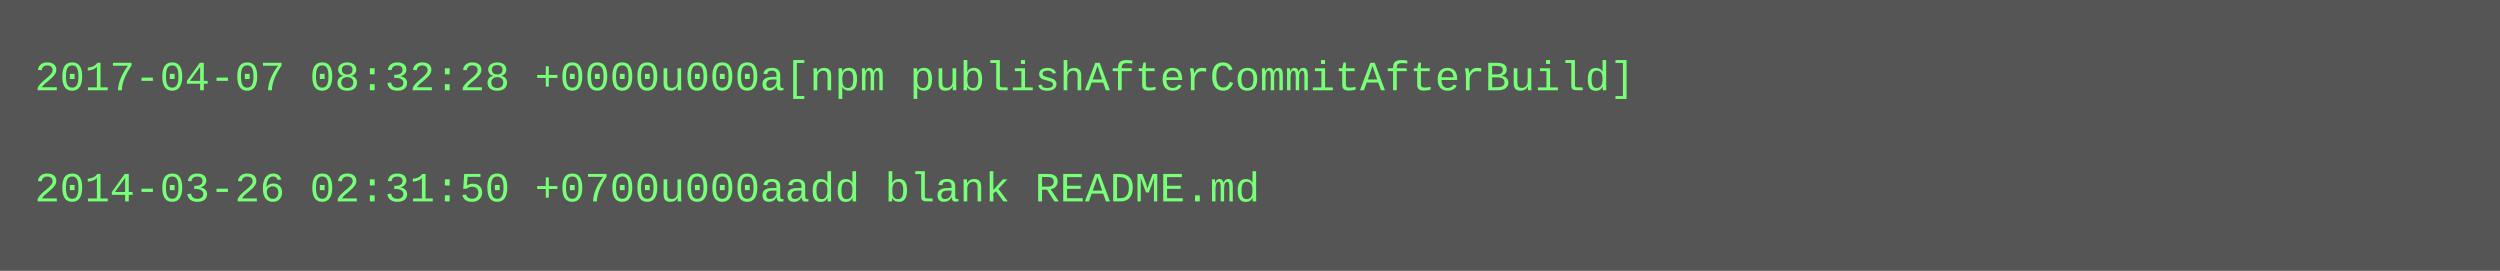
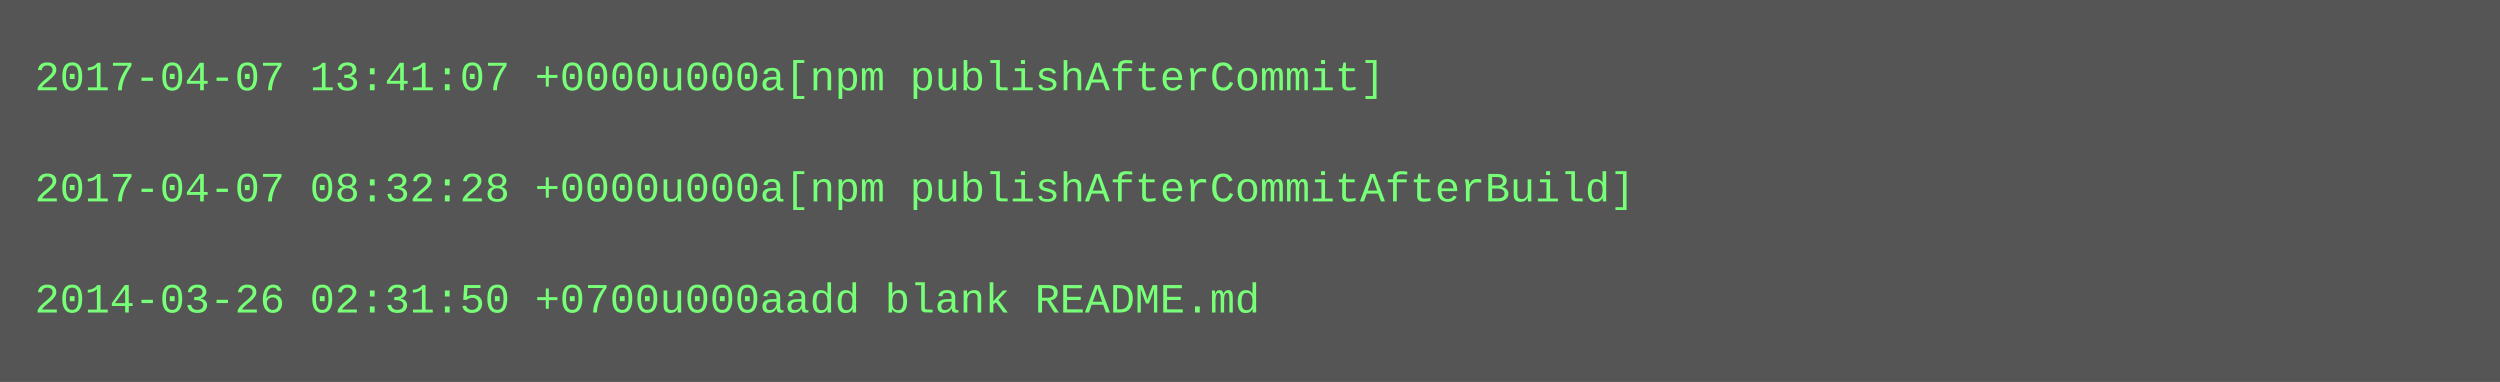
- <svg xmlns="http://www.w3.org/2000/svg" height="78" width="720">
-   <rect height="78" fill="#555" width="720" />
+ <svg xmlns="http://www.w3.org/2000/svg" height="110" width="720">
+   <rect height="110" fill="#555" width="720" />
  <text fill="#7f7" font-family="Courier New" font-size="12" xml:space="preserve">
-     <tspan x="10" y="26">2017-04-07 08:32:28 +0000u000a[npm publishAfterCommitAfterBuild]</tspan>
+     <tspan x="10" y="26">2017-04-07 13:41:07 +0000u000a[npm publishAfterCommit]</tspan>
    <tspan x="10" y="42" />
-     <tspan x="10" y="58">2014-03-26 02:31:50 +0700u000aadd blank README.md</tspan>
+     <tspan x="10" y="58">2017-04-07 08:32:28 +0000u000a[npm publishAfterCommitAfterBuild]</tspan>
+     <tspan x="10" y="74" />
+     <tspan x="10" y="90">2014-03-26 02:31:50 +0700u000aadd blank README.md</tspan>
  </text>
</svg>
